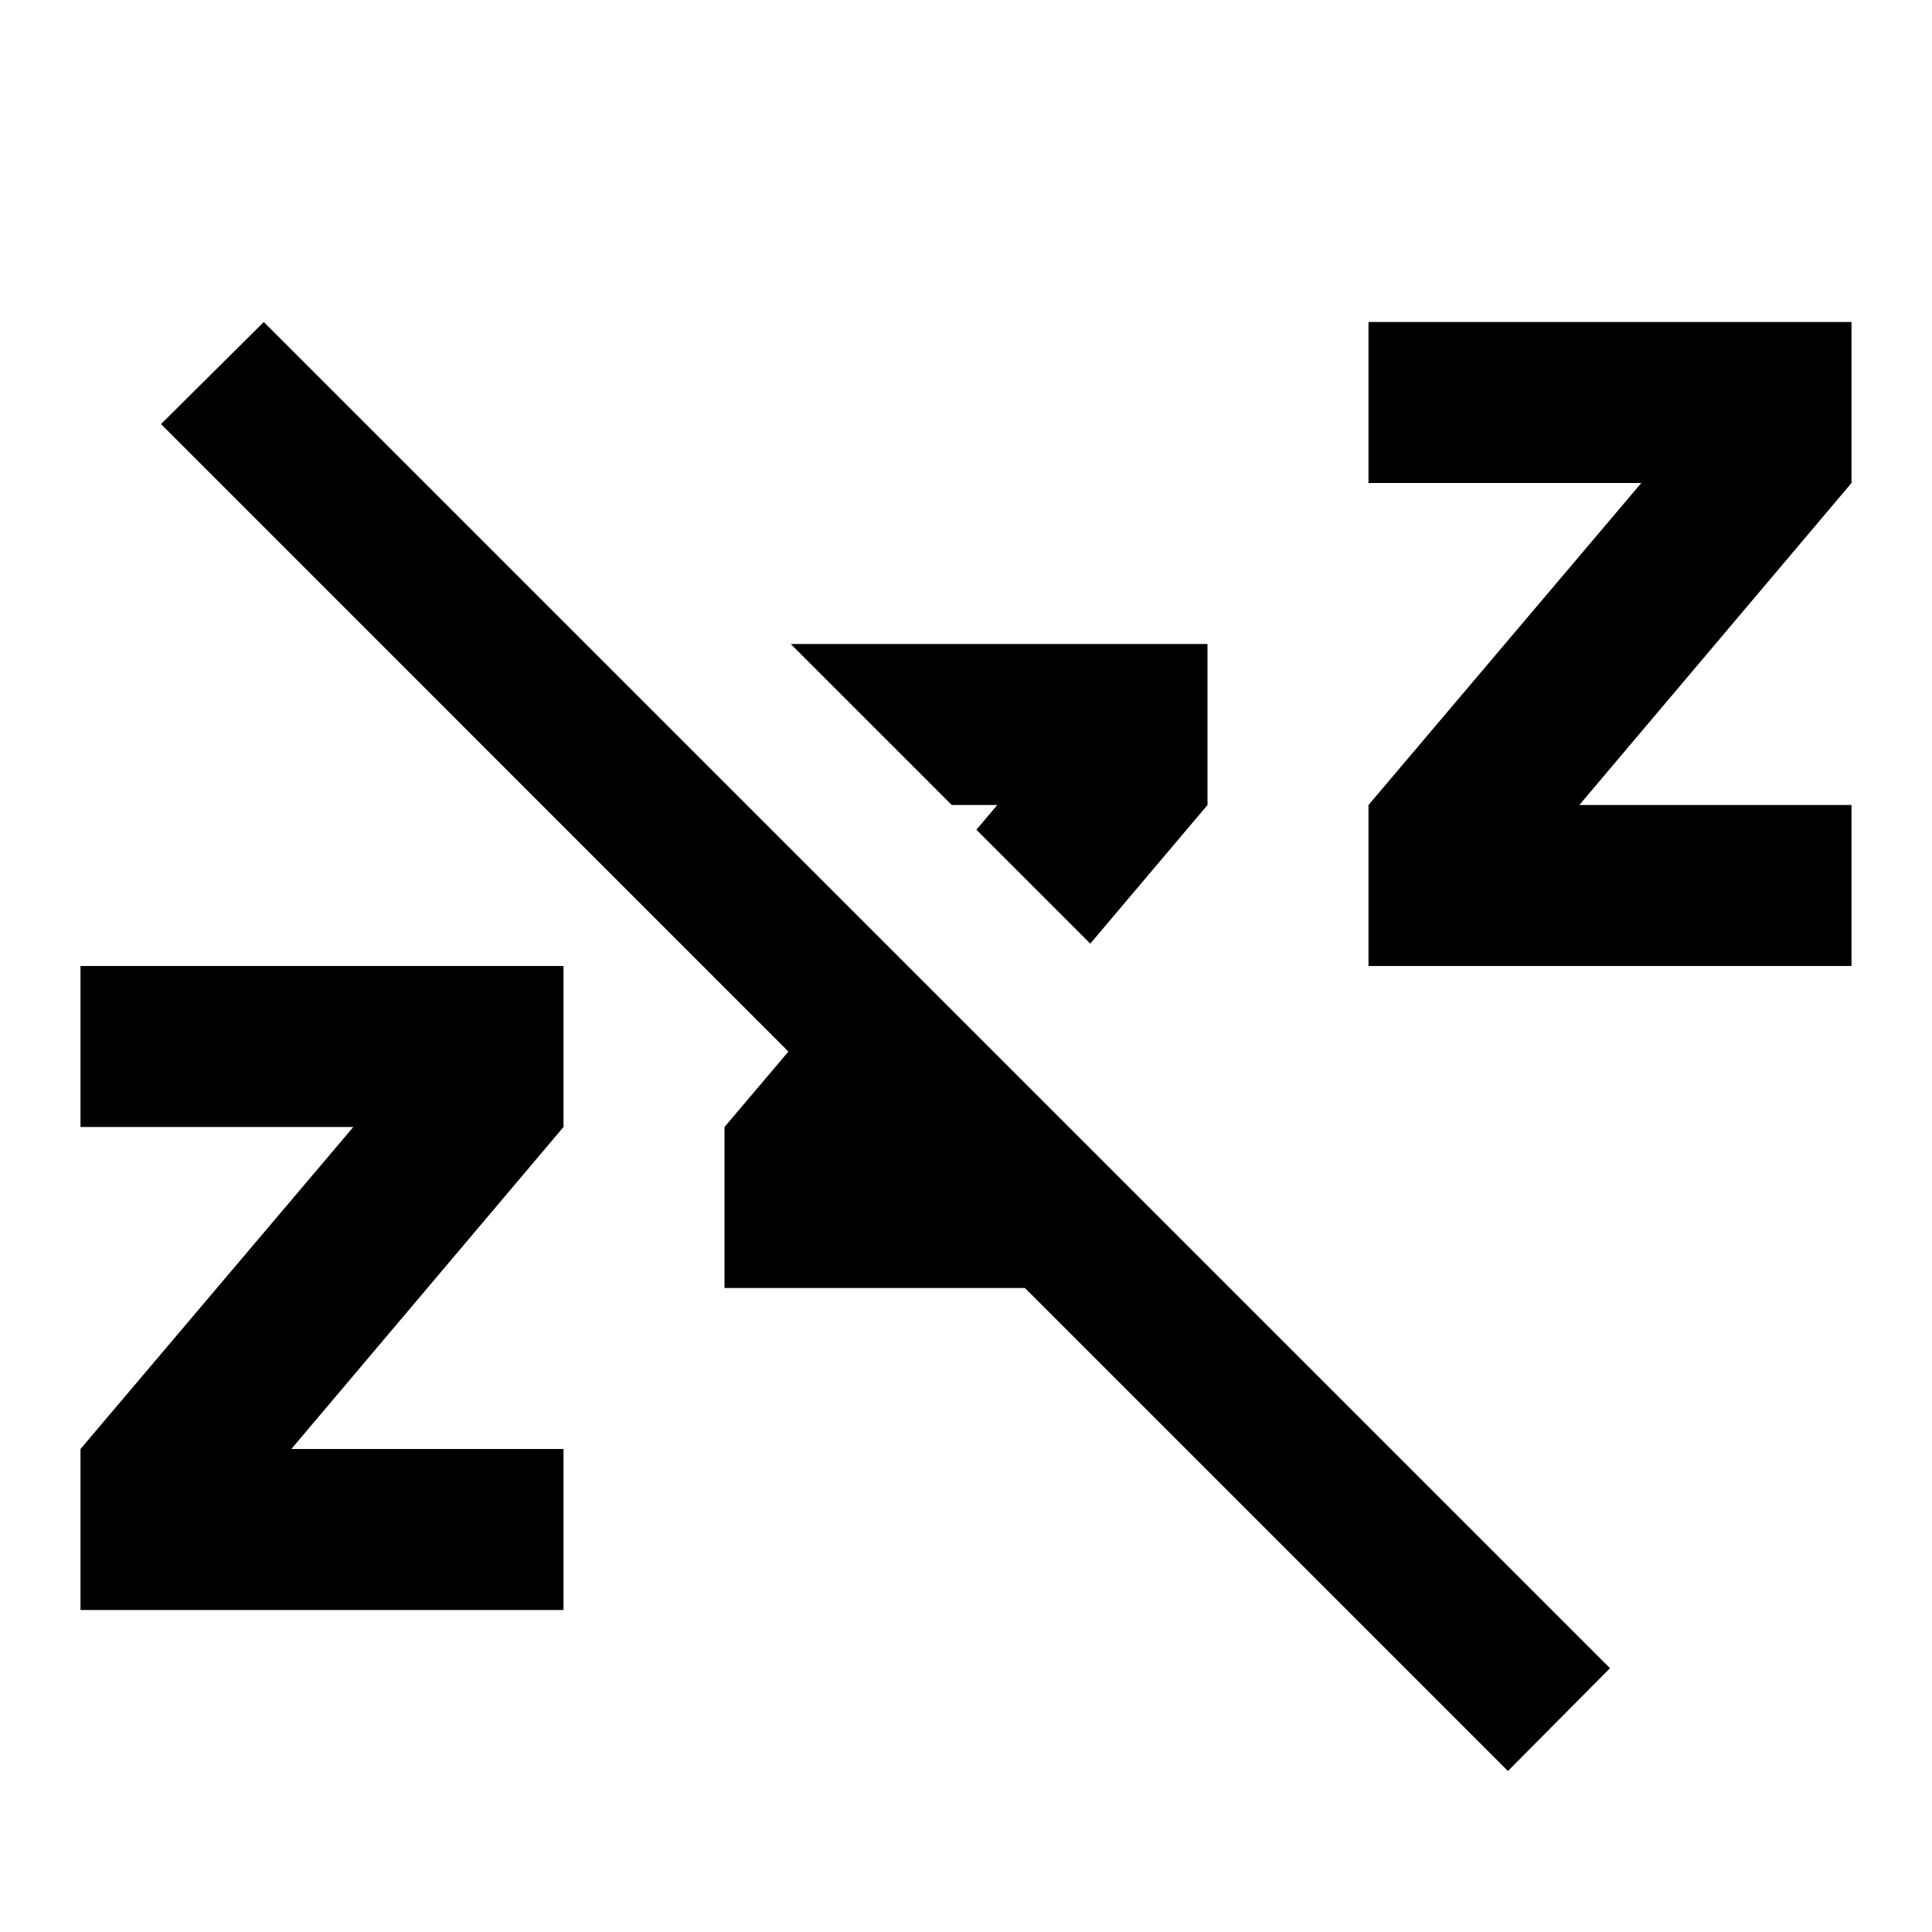
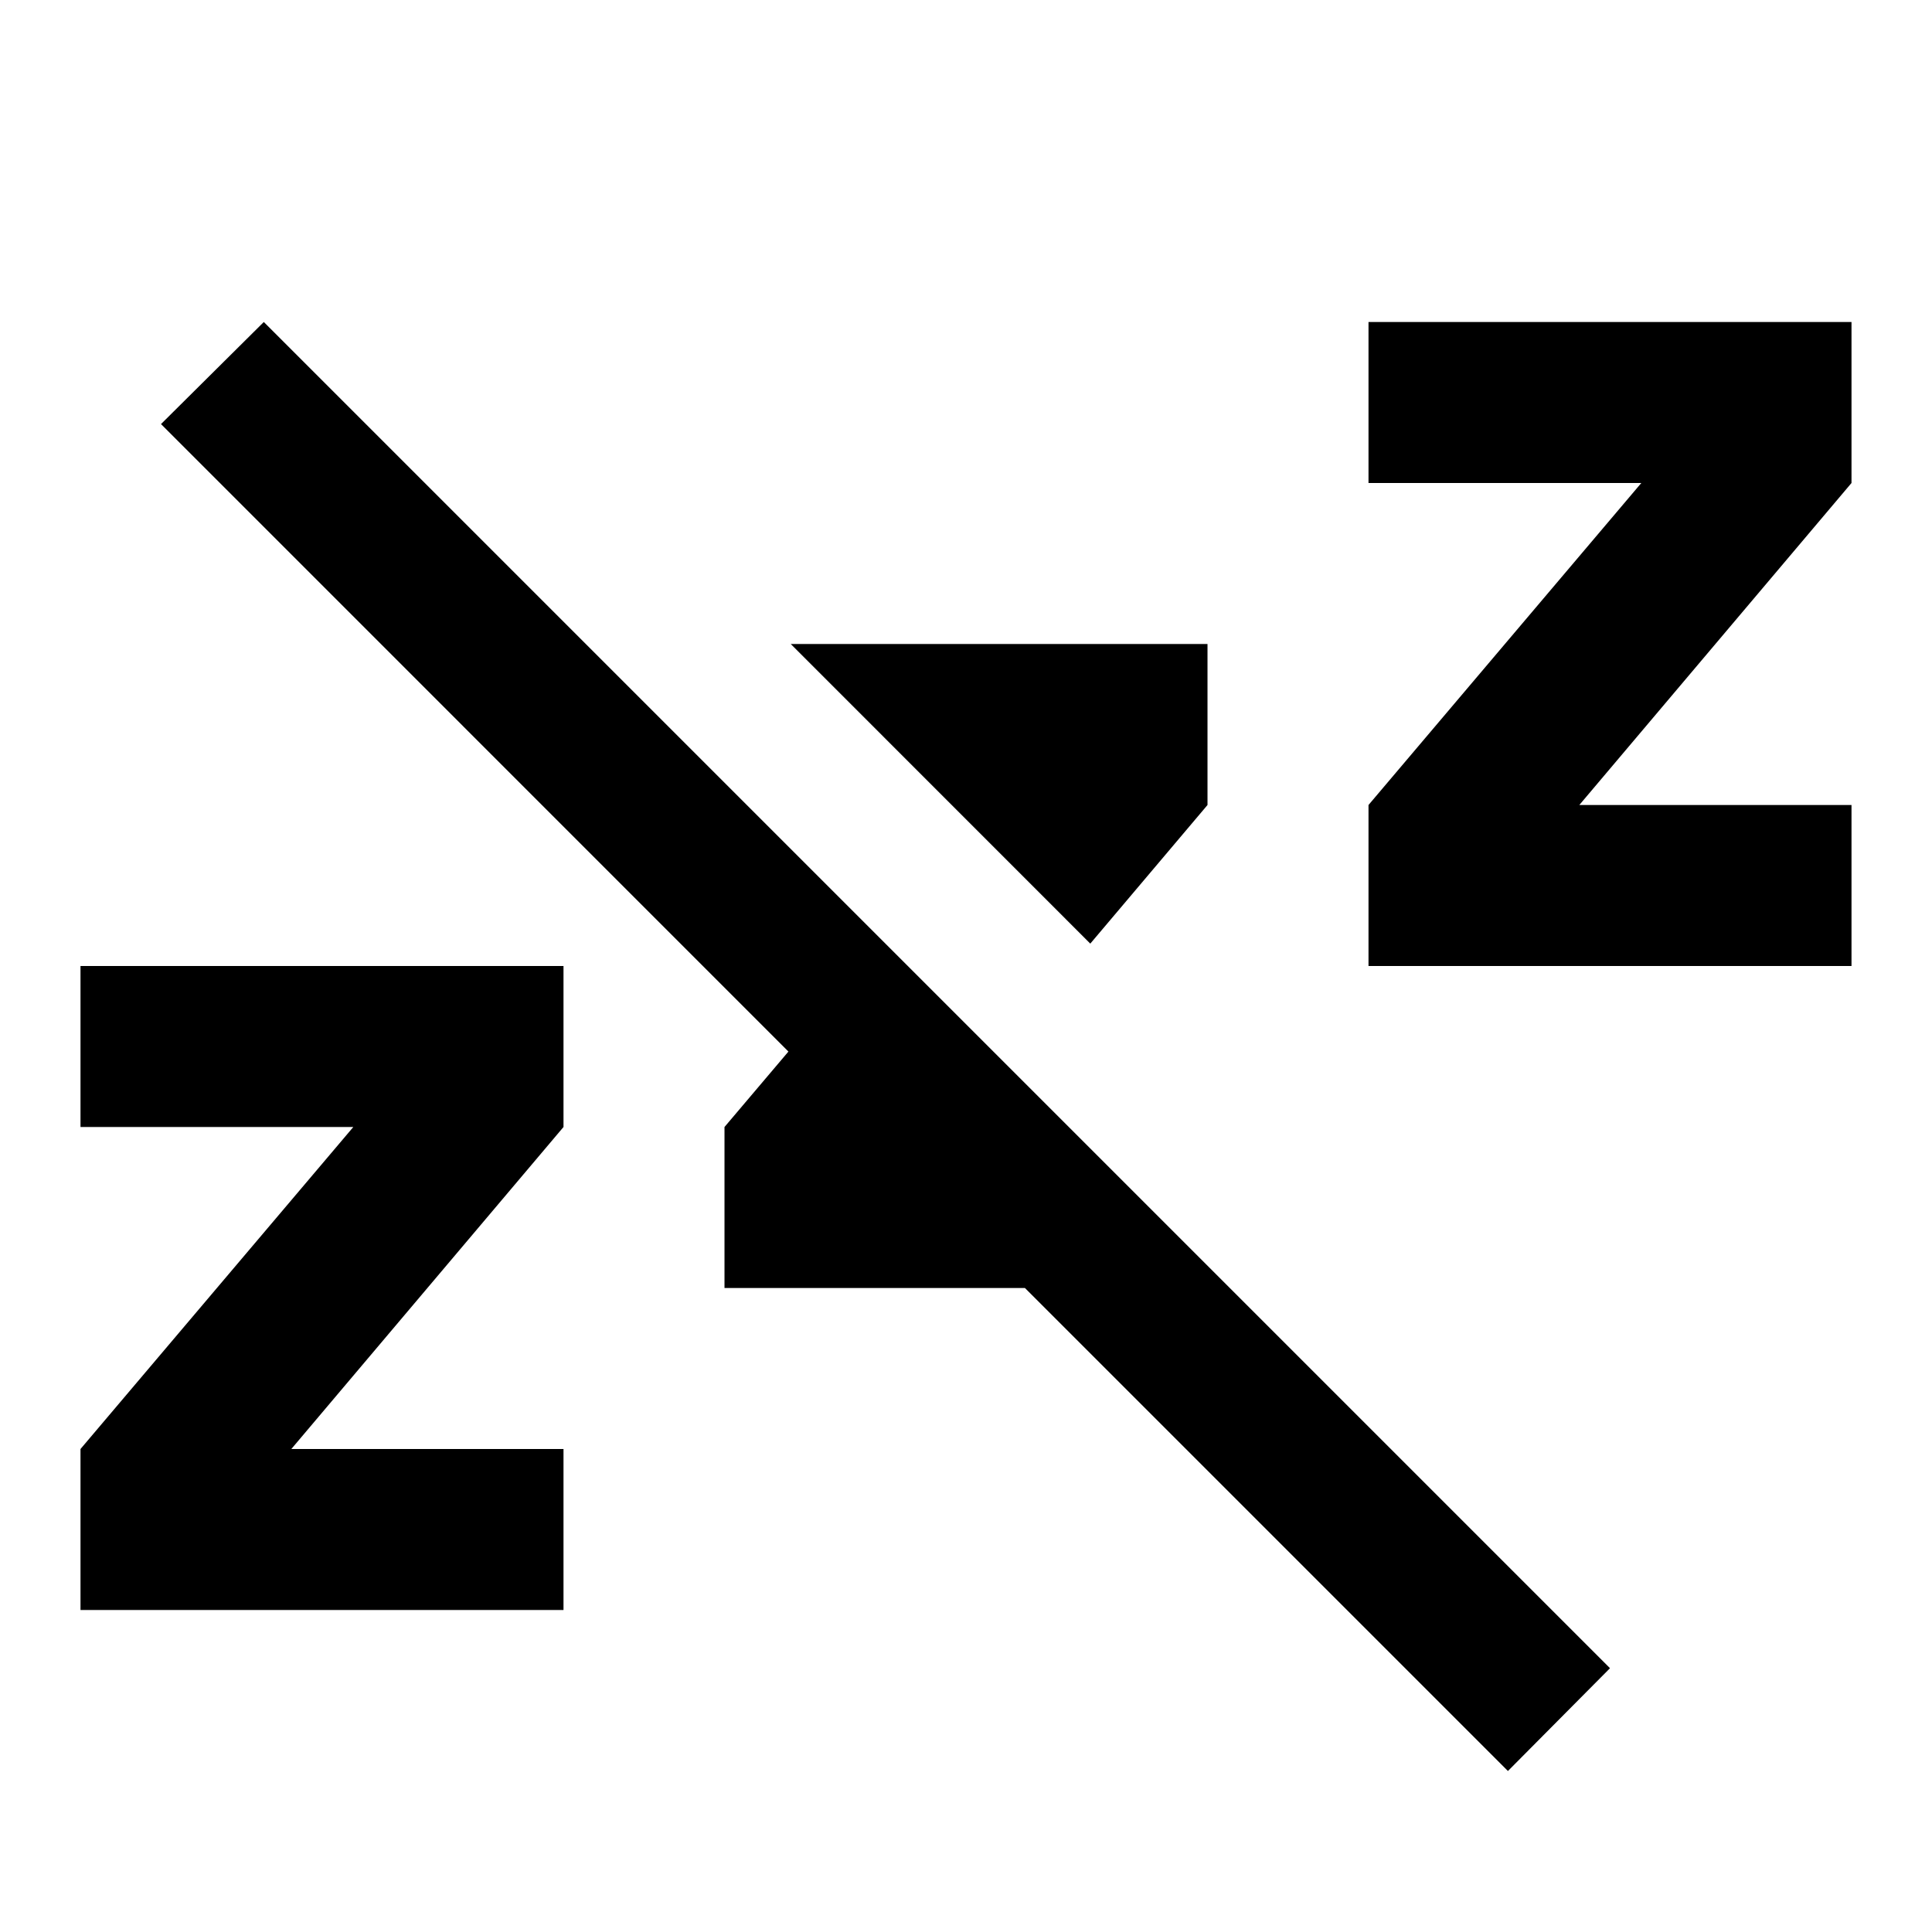
<svg xmlns="http://www.w3.org/2000/svg" version="1.1" baseProfile="full" width="24" height="24" viewBox="0 0 24.00 24.00" enable-background="new 0 0 24.00 24.00" xml:space="preserve">
-   <path fill="#000000" fill-opacity="1" stroke-linejoin="round" d="M 2,5.268L 3.277,4L 20,20.723L 18.732,22L 12.732,16L 9,16L 9,14L 9.794,13.063L 2,5.268 Z M 23,12L 17,12L 17,10L 20.389,6L 17,6L 17,4L 23,4L 23,6L 19.619,10L 23,10L 23,12 Z M 12.389,10L 11.823,10L 9.823,8L 15,8L 15,10L 13.544,11.722L 12.129,10.307L 12.389,10 Z M 7,20L 1,20L 1,18L 4.389,14L 1,14L 1,12L 7,12L 7,14L 3.619,18L 7,18L 7,20 Z " />
+   <path fill="#000000" fill-opacity="1" stroke-width="0.2" stroke-linejoin="round" d="M 2,5.268L 3.277,4L 20,20.723L 18.732,22L 12.732,16L 9,16L 9,14L 9.794,13.063L 2,5.268 Z M 23,12L 17,12L 17,10L 20.389,6L 17,6L 17,4L 23,4L 23,6L 19.619,10L 23,10L 23,12 Z M 9.823,8L 15,8L 15,10L 13.544,11.722L 9.823,8 Z M 7,20L 1,20L 1,18L 4.389,14L 1,14L 1,12L 7,12L 7,14L 3.619,18L 7,18L 7,20 Z " />
</svg>
